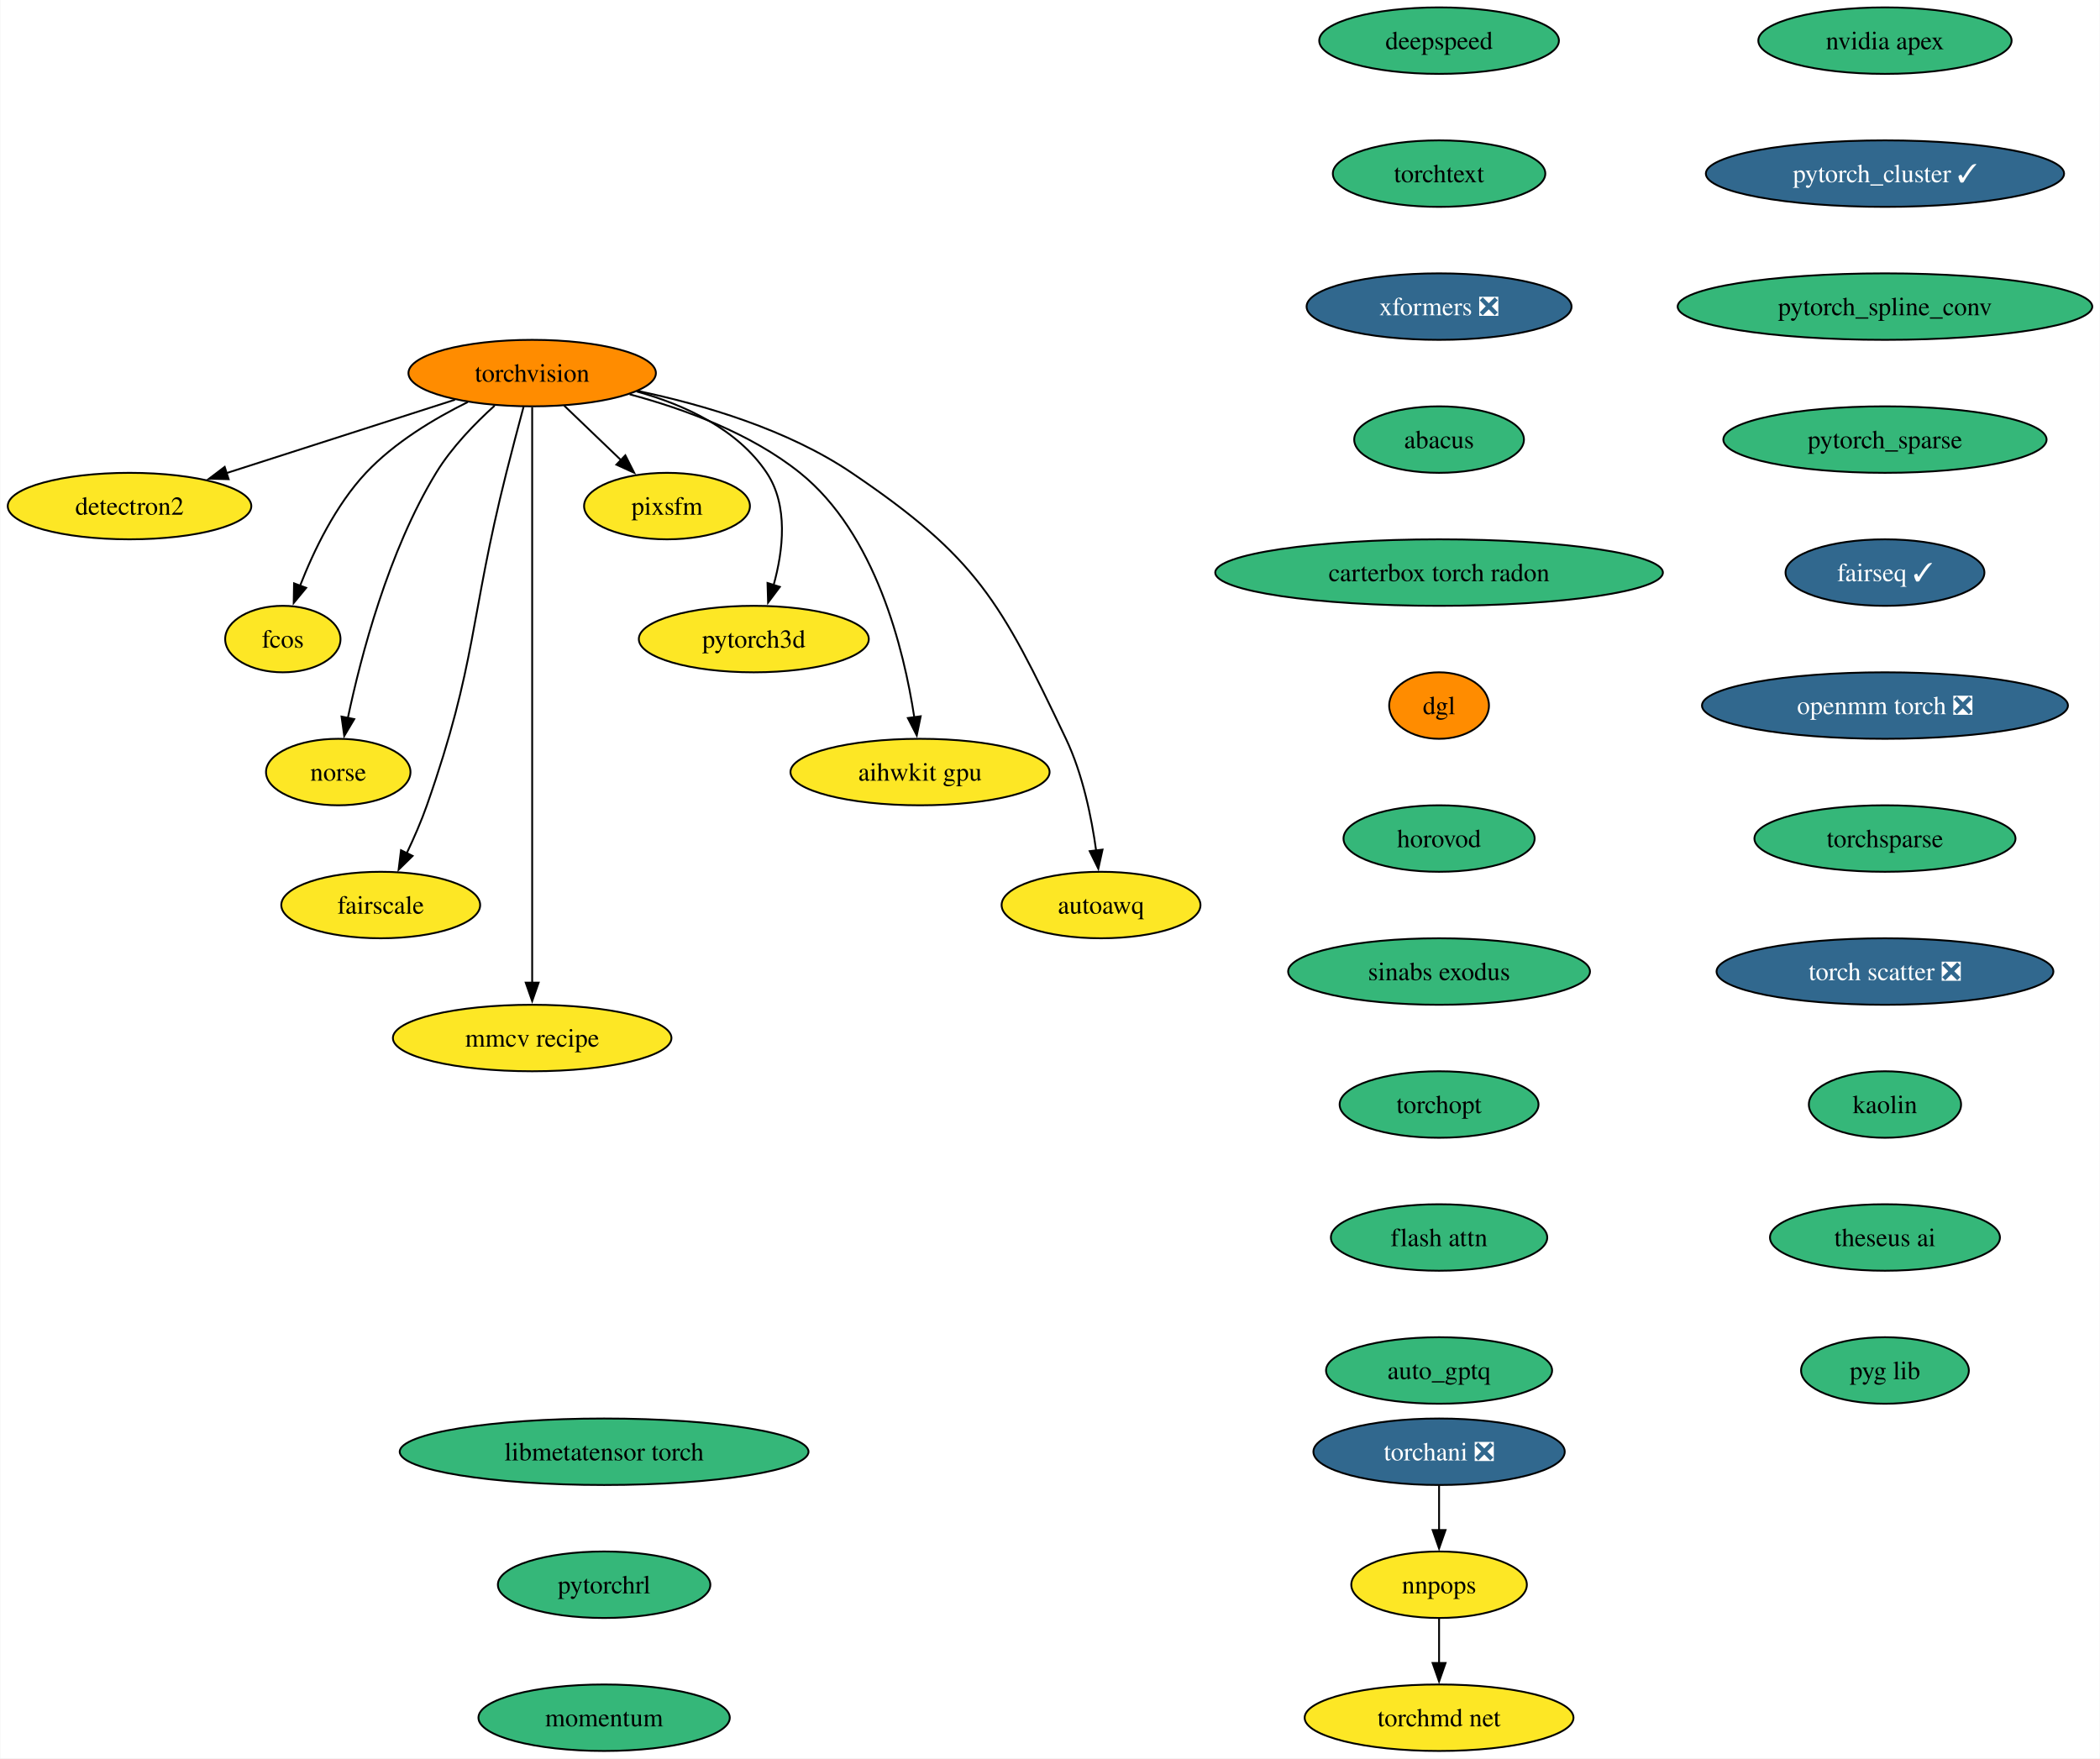
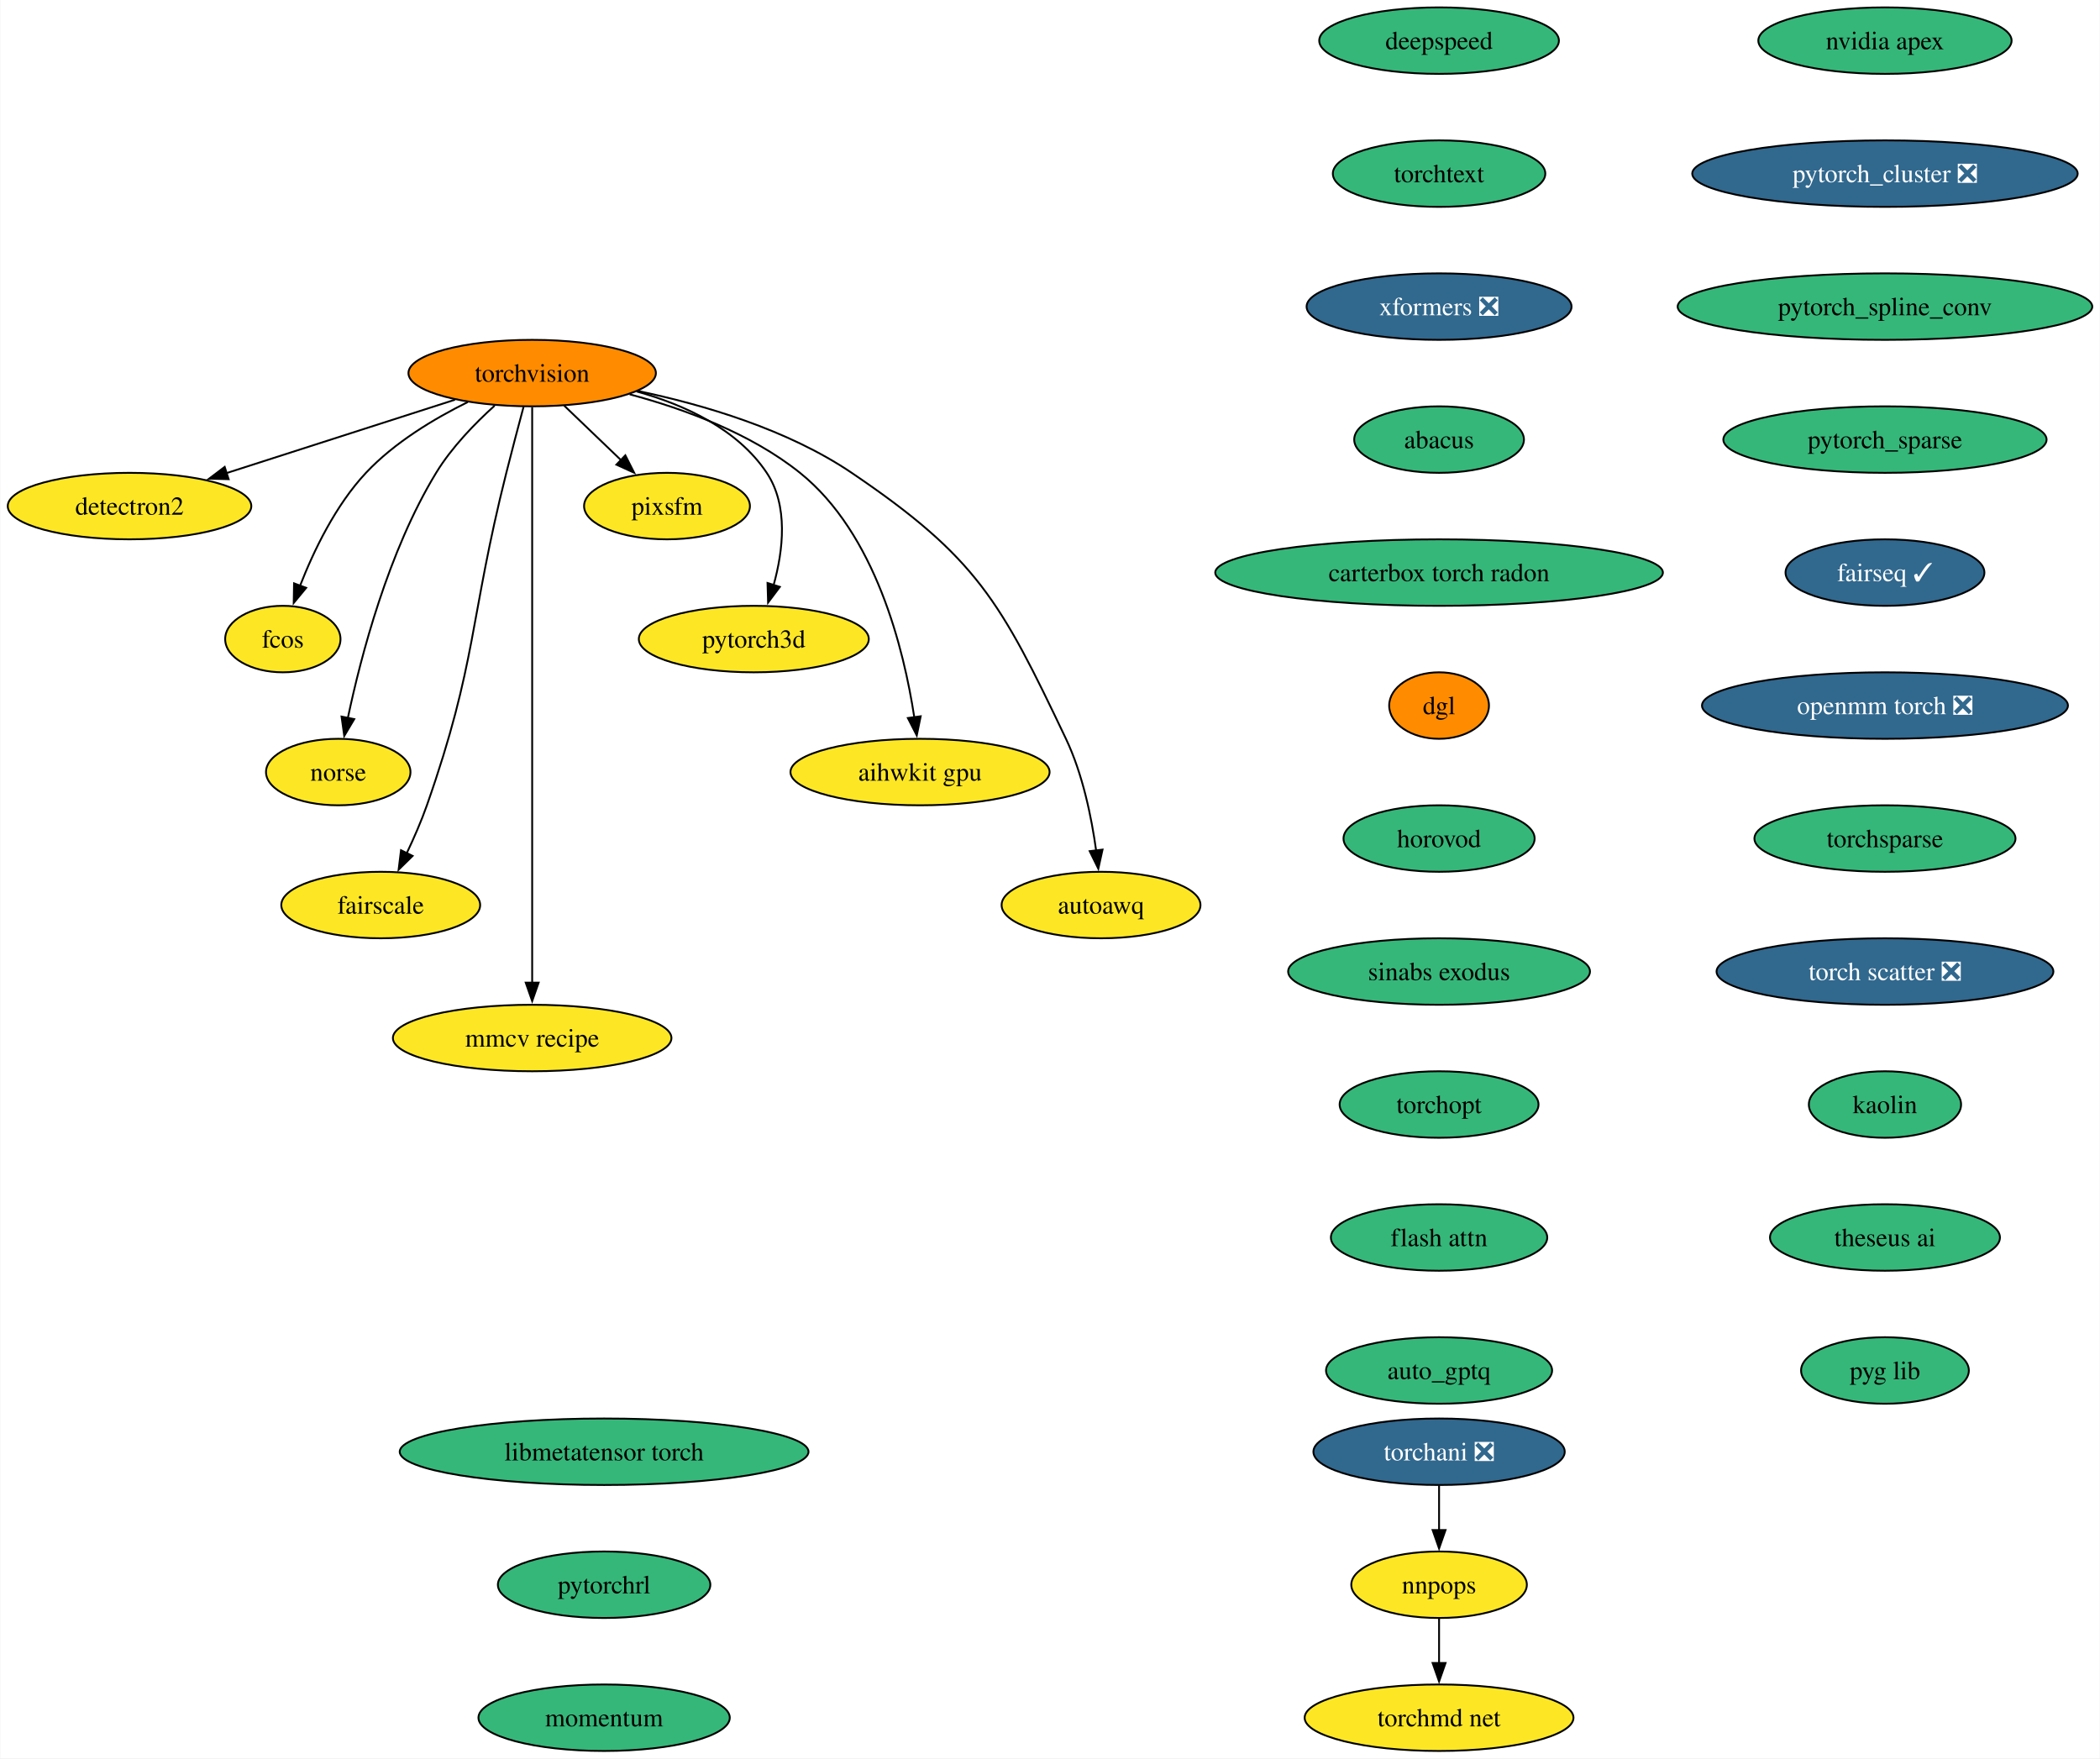
<svg xmlns="http://www.w3.org/2000/svg" xmlns:xlink="http://www.w3.org/1999/xlink" width="1137pt" height="952pt" viewBox="0.00 0.00 1136.61 952.00">
  <g id="graph0" class="graph" transform="scale(1 1) rotate(0) translate(4 948)">
    <polygon fill="white" stroke="none" points="-4,4 -4,-948 1132.61,-948 1132.61,4 -4,4" />
    <g id="node1" class="node">
      <g id="a_node1">
        <a xlink:href="https://github.com/conda-forge/torchvision-feedstock" xlink:title="torchvision">
          <ellipse fill="#ff8c00" stroke="black" cx="283.94" cy="-746" rx="66.99" ry="18" />
          <text text-anchor="middle" x="283.94" y="-741.33" font-family="Times,serif" font-size="14.00">torchvision</text>
        </a>
      </g>
    </g>
    <g id="node2" class="node">
      <g id="a_node2">
        <a xlink:href="https://github.com/conda-forge/detectron2-feedstock" xlink:title="detectron2">
          <ellipse fill="#fde725" stroke="black" cx="65.94" cy="-674" rx="65.94" ry="18" />
          <text text-anchor="middle" x="65.94" y="-669.33" font-family="Times,serif" font-size="14.00">detectron2</text>
        </a>
      </g>
    </g>
    <g id="edge1" class="edge">
      <path fill="none" stroke="black" d="M242.16,-731.59C206.94,-720.28 156.36,-704.03 118.41,-691.85" />
      <polygon fill="black" stroke="black" points="119.6,-688.56 109.01,-688.83 117.46,-695.22 119.6,-688.56" />
    </g>
    <g id="node3" class="node">
      <g id="a_node3">
        <a xlink:href="https://github.com/conda-forge/fcos-feedstock" xlink:title="fcos">
          <ellipse fill="#fde725" stroke="black" cx="148.94" cy="-602" rx="31.22" ry="18" />
          <text text-anchor="middle" x="148.94" y="-597.33" font-family="Times,serif" font-size="14.00">fcos</text>
        </a>
      </g>
    </g>
    <g id="edge2" class="edge">
      <path fill="none" stroke="black" d="M249.1,-730.34C230.92,-721.35 209.32,-708.4 193.94,-692 177.48,-674.45 165.63,-649.73 158.24,-630.8" />
      <polygon fill="black" stroke="black" points="161.57,-629.73 154.83,-621.56 155.01,-632.16 161.57,-629.73" />
    </g>
    <g id="node4" class="node">
      <g id="a_node4">
        <a xlink:href="https://github.com/conda-forge/norse-feedstock" xlink:title="norse">
          <ellipse fill="#fde725" stroke="black" cx="178.94" cy="-530" rx="39.11" ry="18" />
          <text text-anchor="middle" x="178.94" y="-525.33" font-family="Times,serif" font-size="14.00">norse</text>
        </a>
      </g>
    </g>
    <g id="edge3" class="edge">
      <path fill="none" stroke="black" d="M263.61,-728.38C252.91,-718.72 240.32,-705.76 231.94,-692 206.04,-649.47 191.22,-592.82 184.15,-559.3" />
      <polygon fill="black" stroke="black" points="187.6,-558.66 182.19,-549.55 180.73,-560.04 187.6,-558.66" />
    </g>
    <g id="node5" class="node">
      <g id="a_node5">
        <a xlink:href="https://github.com/conda-forge/fairscale-feedstock" xlink:title="fairscale">
          <ellipse fill="#fde725" stroke="black" cx="201.94" cy="-458" rx="53.84" ry="18" />
          <text text-anchor="middle" x="201.94" y="-453.32" font-family="Times,serif" font-size="14.00">fairscale</text>
        </a>
      </g>
    </g>
    <g id="edge4" class="edge">
      <path fill="none" stroke="black" d="M279.3,-727.84C276.52,-717.48 272.96,-704 269.94,-692 249.88,-612.23 254.18,-589.61 226.94,-512 223.89,-503.32 219.88,-494.17 215.97,-485.95" />
      <polygon fill="black" stroke="black" points="219.2,-484.59 211.63,-477.17 212.92,-487.68 219.2,-484.59" />
    </g>
    <g id="node6" class="node">
      <g id="a_node6">
        <a xlink:href="https://github.com/conda-forge/mmcv-recipe-feedstock" xlink:title="mmcv recipe">
          <ellipse fill="#fde725" stroke="black" cx="283.94" cy="-386" rx="75.41" ry="18" />
          <text text-anchor="middle" x="283.94" y="-381.32" font-family="Times,serif" font-size="14.00">mmcv recipe</text>
        </a>
      </g>
    </g>
    <g id="edge5" class="edge">
      <path fill="none" stroke="black" d="M283.94,-727.51C283.94,-700.71 283.94,-647.87 283.94,-603 283.94,-603 283.94,-603 283.94,-529 283.94,-489.74 283.94,-444.38 283.94,-415.69" />
      <polygon fill="black" stroke="black" points="287.44,-416 283.94,-406 280.44,-416 287.44,-416" />
    </g>
    <g id="node7" class="node">
      <g id="a_node7">
        <a xlink:href="https://github.com/conda-forge/pixsfm-feedstock" xlink:title="pixsfm">
          <ellipse fill="#fde725" stroke="black" cx="356.94" cy="-674" rx="44.9" ry="18" />
          <text text-anchor="middle" x="356.94" y="-669.33" font-family="Times,serif" font-size="14.00">pixsfm</text>
        </a>
      </g>
    </g>
    <g id="edge6" class="edge">
      <path fill="none" stroke="black" d="M301.24,-728.41C310.46,-719.57 321.97,-708.53 332.13,-698.79" />
      <polygon fill="black" stroke="black" points="334.38,-701.48 339.17,-692.04 329.53,-696.43 334.38,-701.48" />
    </g>
    <g id="node8" class="node">
      <g id="a_node8">
        <a xlink:href="https://github.com/conda-forge/pytorch3d-feedstock" xlink:title="pytorch3d">
          <ellipse fill="#fde725" stroke="black" cx="403.94" cy="-602" rx="62.26" ry="18" />
          <text text-anchor="middle" x="403.94" y="-597.33" font-family="Times,serif" font-size="14.00">pytorch3d</text>
        </a>
      </g>
    </g>
    <g id="edge7" class="edge">
      <path fill="none" stroke="black" d="M340.58,-736.04C366.62,-728.78 395.18,-715.66 410.94,-692 422.75,-674.27 419.86,-649.92 414.65,-631.17" />
      <polygon fill="black" stroke="black" points="418.03,-630.25 411.67,-621.77 411.36,-632.36 418.03,-630.25" />
    </g>
    <g id="node9" class="node">
      <g id="a_node9">
        <a xlink:href="https://github.com/conda-forge/aihwkit-gpu-feedstock" xlink:title="aihwkit gpu">
          <ellipse fill="#fde725" stroke="black" cx="493.94" cy="-530" rx="70.15" ry="18" />
          <text text-anchor="middle" x="493.94" y="-525.33" font-family="Times,serif" font-size="14.00">aihwkit gpu</text>
        </a>
      </g>
    </g>
    <g id="edge8" class="edge">
      <path fill="none" stroke="black" d="M336.72,-734.51C366.22,-726.62 402.29,-713.39 428.94,-692 469.91,-659.11 485.22,-596.38 490.82,-559.68" />
      <polygon fill="black" stroke="black" points="494.29,-560.2 492.17,-549.81 487.35,-559.25 494.29,-560.2" />
    </g>
    <g id="node10" class="node">
      <g id="a_node10">
        <a xlink:href="https://github.com/conda-forge/autoawq-feedstock" xlink:title="autoawq">
          <ellipse fill="#fde725" stroke="black" cx="591.94" cy="-458" rx="53.84" ry="18" />
          <text text-anchor="middle" x="591.94" y="-453.32" font-family="Times,serif" font-size="14.00">autoawq</text>
        </a>
      </g>
    </g>
    <g id="edge9" class="edge">
      <path fill="none" stroke="black" d="M341.01,-736.35C376.66,-728.91 422.21,-715.5 456.94,-692 525,-645.94 537.62,-622.21 572.94,-548 582.03,-528.9 586.81,-505.43 589.3,-487.39" />
      <polygon fill="black" stroke="black" points="592.75,-488.01 590.47,-477.66 585.8,-487.17 592.75,-488.01" />
    </g>
    <g id="node11" class="node">
      <g id="a_node11">
        <a xlink:href="https://github.com/conda-forge/nvidia-apex-feedstock" xlink:title="nvidia apex">
          <ellipse fill="#35b779" stroke="black" cx="1016.38" cy="-926" rx="68.57" ry="18" />
          <text text-anchor="middle" x="1016.38" y="-921.33" font-family="Times,serif" font-size="14.00">nvidia apex</text>
        </a>
      </g>
    </g>
    <g id="node12" class="node">
      <g id="a_node12">
-         <a xlink:href="https://github.com/conda-forge/pytorch_cluster-feedstock/pull/57" xlink:title="pytorch_cluster ✓">
-           <ellipse fill="#31688e" stroke="black" cx="1016.38" cy="-854" rx="96.98" ry="18" />
-           <text text-anchor="middle" x="1016.38" y="-849.33" font-family="Times,serif" font-size="14.00" fill="white">pytorch_cluster ✓</text>
+         <a xlink:href="https://github.com/conda-forge/pytorch_cluster-feedstock/pull/57" xlink:title="pytorch_cluster ❎">
+           <ellipse fill="#31688e" stroke="black" cx="1016.38" cy="-854" rx="104.35" ry="18" />
+           <text text-anchor="middle" x="1016.38" y="-849.33" font-family="Times,serif" font-size="14.00" fill="white">pytorch_cluster ❎</text>
        </a>
      </g>
    </g>
    <g id="node13" class="node">
      <g id="a_node13">
        <a xlink:href="https://github.com/conda-forge/pytorch_spline_conv-feedstock" xlink:title="pytorch_spline_conv">
          <ellipse fill="#35b779" stroke="black" cx="1016.38" cy="-782" rx="112.24" ry="18" />
          <text text-anchor="middle" x="1016.38" y="-777.33" font-family="Times,serif" font-size="14.00">pytorch_spline_conv</text>
        </a>
      </g>
    </g>
    <g id="node14" class="node">
      <g id="a_node14">
        <a xlink:href="https://github.com/conda-forge/pytorch_sparse-feedstock" xlink:title="pytorch_sparse">
          <ellipse fill="#35b779" stroke="black" cx="1016.38" cy="-710" rx="87.51" ry="18" />
          <text text-anchor="middle" x="1016.38" y="-705.33" font-family="Times,serif" font-size="14.00">pytorch_sparse</text>
        </a>
      </g>
    </g>
    <g id="node15" class="node">
      <g id="a_node15">
        <a xlink:href="https://github.com/conda-forge/fairseq-feedstock/pull/39" xlink:title="fairseq ✓">
          <ellipse fill="#31688e" stroke="black" cx="1016.38" cy="-638" rx="53.84" ry="18" />
          <text text-anchor="middle" x="1016.38" y="-633.33" font-family="Times,serif" font-size="14.00" fill="white">fairseq ✓</text>
        </a>
      </g>
    </g>
    <g id="node16" class="node">
      <g id="a_node16">
        <a xlink:href="https://github.com/conda-forge/openmm-torch-feedstock/pull/53" xlink:title="openmm torch ❎">
          <ellipse fill="#31688e" stroke="black" cx="1016.38" cy="-566" rx="99.08" ry="18" />
          <text text-anchor="middle" x="1016.38" y="-561.33" font-family="Times,serif" font-size="14.00" fill="white">openmm torch ❎</text>
        </a>
      </g>
    </g>
    <g id="node20" class="node">
      <g id="a_node20">
        <a xlink:href="https://github.com/conda-forge/torchsparse-feedstock" xlink:title="torchsparse">
          <ellipse fill="#35b779" stroke="black" cx="1016.38" cy="-494" rx="70.68" ry="18" />
          <text text-anchor="middle" x="1016.38" y="-489.32" font-family="Times,serif" font-size="14.00">torchsparse</text>
        </a>
      </g>
    </g>
    <g id="node17" class="node">
      <g id="a_node17">
        <a xlink:href="https://github.com/conda-forge/torchani-feedstock/pull/39" xlink:title="torchani ❎">
          <ellipse fill="#31688e" stroke="black" cx="774.96" cy="-162" rx="68.04" ry="18" />
          <text text-anchor="middle" x="774.96" y="-157.32" font-family="Times,serif" font-size="14.00" fill="white">torchani ❎</text>
        </a>
      </g>
    </g>
    <g id="node18" class="node">
      <g id="a_node18">
        <a xlink:href="https://github.com/conda-forge/nnpops-feedstock" xlink:title="nnpops">
          <ellipse fill="#fde725" stroke="black" cx="774.96" cy="-90" rx="47.53" ry="18" />
          <text text-anchor="middle" x="774.96" y="-85.33" font-family="Times,serif" font-size="14.00">nnpops</text>
        </a>
      </g>
    </g>
    <g id="edge15" class="edge">
      <path fill="none" stroke="black" d="M774.96,-143.7C774.96,-136.41 774.96,-127.73 774.96,-119.54" />
      <polygon fill="black" stroke="black" points="778.46,-119.62 774.96,-109.62 771.46,-119.62 778.46,-119.62" />
    </g>
    <g id="node19" class="node">
      <g id="a_node19">
        <a xlink:href="https://github.com/conda-forge/torchmd-net-feedstock" xlink:title="torchmd net">
          <ellipse fill="#fde725" stroke="black" cx="774.96" cy="-18" rx="72.78" ry="18" />
          <text text-anchor="middle" x="774.96" y="-13.32" font-family="Times,serif" font-size="14.00">torchmd net</text>
        </a>
      </g>
    </g>
    <g id="edge16" class="edge">
      <path fill="none" stroke="black" d="M774.96,-71.7C774.96,-64.41 774.96,-55.73 774.96,-47.54" />
      <polygon fill="black" stroke="black" points="778.46,-47.62 774.96,-37.62 771.46,-47.62 778.46,-47.62" />
    </g>
    <g id="node21" class="node">
      <g id="a_node21">
        <a xlink:href="https://github.com/conda-forge/torch-scatter-feedstock/pull/31" xlink:title="torch scatter ❎">
          <ellipse fill="#31688e" stroke="black" cx="1016.38" cy="-422" rx="91.19" ry="18" />
          <text text-anchor="middle" x="1016.38" y="-417.32" font-family="Times,serif" font-size="14.00" fill="white">torch scatter ❎</text>
        </a>
      </g>
    </g>
    <g id="node22" class="node">
      <g id="a_node22">
        <a xlink:href="https://github.com/conda-forge/kaolin-feedstock" xlink:title="kaolin">
          <ellipse fill="#35b779" stroke="black" cx="1016.38" cy="-350" rx="41.21" ry="18" />
          <text text-anchor="middle" x="1016.38" y="-345.32" font-family="Times,serif" font-size="14.00">kaolin</text>
        </a>
      </g>
    </g>
    <g id="node23" class="node">
      <g id="a_node23">
        <a xlink:href="https://github.com/conda-forge/theseus-ai-feedstock" xlink:title="theseus ai">
          <ellipse fill="#35b779" stroke="black" cx="1016.38" cy="-278" rx="62.26" ry="18" />
          <text text-anchor="middle" x="1016.38" y="-273.32" font-family="Times,serif" font-size="14.00">theseus ai</text>
        </a>
      </g>
    </g>
    <g id="node24" class="node">
      <g id="a_node24">
        <a xlink:href="https://github.com/conda-forge/pyg-lib-feedstock" xlink:title="pyg lib">
          <ellipse fill="#35b779" stroke="black" cx="1016.38" cy="-206" rx="45.42" ry="18" />
          <text text-anchor="middle" x="1016.38" y="-201.32" font-family="Times,serif" font-size="14.00">pyg lib</text>
        </a>
      </g>
    </g>
    <g id="node25" class="node">
      <g id="a_node25">
        <a xlink:href="https://github.com/conda-forge/deepspeed-feedstock" xlink:title="deepspeed">
          <ellipse fill="#35b779" stroke="black" cx="774.96" cy="-926" rx="64.89" ry="18" />
          <text text-anchor="middle" x="774.96" y="-921.33" font-family="Times,serif" font-size="14.00">deepspeed</text>
        </a>
      </g>
    </g>
    <g id="node26" class="node">
      <g id="a_node26">
        <a xlink:href="https://github.com/conda-forge/torchtext-feedstock" xlink:title="torchtext">
          <ellipse fill="#35b779" stroke="black" cx="774.96" cy="-854" rx="57.52" ry="18" />
          <text text-anchor="middle" x="774.96" y="-849.33" font-family="Times,serif" font-size="14.00">torchtext</text>
        </a>
      </g>
    </g>
    <g id="node27" class="node">
      <g id="a_node27">
        <a xlink:href="https://github.com/conda-forge/xformers-feedstock/pull/32" xlink:title="xformers ❎">
          <ellipse fill="#31688e" stroke="black" cx="774.96" cy="-782" rx="71.73" ry="18" />
          <text text-anchor="middle" x="774.96" y="-777.33" font-family="Times,serif" font-size="14.00" fill="white">xformers ❎</text>
        </a>
      </g>
    </g>
    <g id="node28" class="node">
      <g id="a_node28">
        <a xlink:href="https://github.com/conda-forge/abacus-feedstock" xlink:title="abacus">
          <ellipse fill="#35b779" stroke="black" cx="774.96" cy="-710" rx="45.95" ry="18" />
          <text text-anchor="middle" x="774.96" y="-705.33" font-family="Times,serif" font-size="14.00">abacus</text>
        </a>
      </g>
    </g>
    <g id="node29" class="node">
      <g id="a_node29">
        <a xlink:href="https://github.com/conda-forge/carterbox-torch-radon-feedstock" xlink:title="carterbox torch radon">
          <ellipse fill="#35b779" stroke="black" cx="774.96" cy="-638" rx="121.18" ry="18" />
          <text text-anchor="middle" x="774.96" y="-633.33" font-family="Times,serif" font-size="14.00">carterbox torch radon</text>
        </a>
      </g>
    </g>
    <g id="node30" class="node">
      <g id="a_node30">
        <a xlink:href="https://github.com/conda-forge/dgl-feedstock" xlink:title="dgl">
          <ellipse fill="#ff8c00" stroke="black" cx="774.96" cy="-566" rx="27.01" ry="18" />
          <text text-anchor="middle" x="774.96" y="-561.33" font-family="Times,serif" font-size="14.00">dgl</text>
        </a>
      </g>
    </g>
    <g id="node31" class="node">
      <g id="a_node31">
        <a xlink:href="https://github.com/conda-forge/horovod-feedstock" xlink:title="horovod">
          <ellipse fill="#35b779" stroke="black" cx="774.96" cy="-494" rx="51.74" ry="18" />
          <text text-anchor="middle" x="774.96" y="-489.32" font-family="Times,serif" font-size="14.00">horovod</text>
        </a>
      </g>
    </g>
    <g id="node32" class="node">
      <g id="a_node32">
        <a xlink:href="https://github.com/conda-forge/sinabs-exodus-feedstock" xlink:title="sinabs exodus">
          <ellipse fill="#35b779" stroke="black" cx="774.96" cy="-422" rx="81.72" ry="18" />
          <text text-anchor="middle" x="774.96" y="-417.32" font-family="Times,serif" font-size="14.00">sinabs exodus</text>
        </a>
      </g>
    </g>
    <g id="node33" class="node">
      <g id="a_node33">
        <a xlink:href="https://github.com/conda-forge/torchopt-feedstock" xlink:title="torchopt">
          <ellipse fill="#35b779" stroke="black" cx="774.96" cy="-350" rx="53.84" ry="18" />
          <text text-anchor="middle" x="774.96" y="-345.32" font-family="Times,serif" font-size="14.00">torchopt</text>
        </a>
      </g>
    </g>
    <g id="node34" class="node">
      <g id="a_node34">
        <a xlink:href="https://github.com/conda-forge/flash-attn-feedstock" xlink:title="flash attn">
          <ellipse fill="#35b779" stroke="black" cx="774.96" cy="-278" rx="58.57" ry="18" />
          <text text-anchor="middle" x="774.96" y="-273.32" font-family="Times,serif" font-size="14.00">flash attn</text>
        </a>
      </g>
    </g>
    <g id="node35" class="node">
      <g id="a_node35">
        <a xlink:href="https://github.com/conda-forge/auto_gptq-feedstock" xlink:title="auto_gptq">
          <ellipse fill="#35b779" stroke="black" cx="774.96" cy="-206" rx="61.2" ry="18" />
          <text text-anchor="middle" x="774.96" y="-201.32" font-family="Times,serif" font-size="14.00">auto_gptq</text>
        </a>
      </g>
    </g>
    <g id="node36" class="node">
      <g id="a_node36">
        <a xlink:href="https://github.com/conda-forge/libmetatensor-torch-feedstock" xlink:title="libmetatensor torch">
          <ellipse fill="#35b779" stroke="black" cx="322.89" cy="-162" rx="110.66" ry="18" />
          <text text-anchor="middle" x="322.89" y="-157.32" font-family="Times,serif" font-size="14.00">libmetatensor torch</text>
        </a>
      </g>
    </g>
    <g id="node37" class="node">
      <g id="a_node37">
        <a xlink:href="https://github.com/conda-forge/pytorchrl-feedstock" xlink:title="pytorchrl">
          <ellipse fill="#35b779" stroke="black" cx="322.89" cy="-90" rx="57.52" ry="18" />
          <text text-anchor="middle" x="322.89" y="-85.33" font-family="Times,serif" font-size="14.00">pytorchrl</text>
        </a>
      </g>
    </g>
    <g id="node38" class="node">
      <g id="a_node38">
        <a xlink:href="https://github.com/conda-forge/momentum-feedstock" xlink:title="momentum">
          <ellipse fill="#35b779" stroke="black" cx="322.89" cy="-18" rx="68.04" ry="18" />
          <text text-anchor="middle" x="322.89" y="-13.32" font-family="Times,serif" font-size="14.00">momentum</text>
        </a>
      </g>
    </g>
  </g>
</svg>
